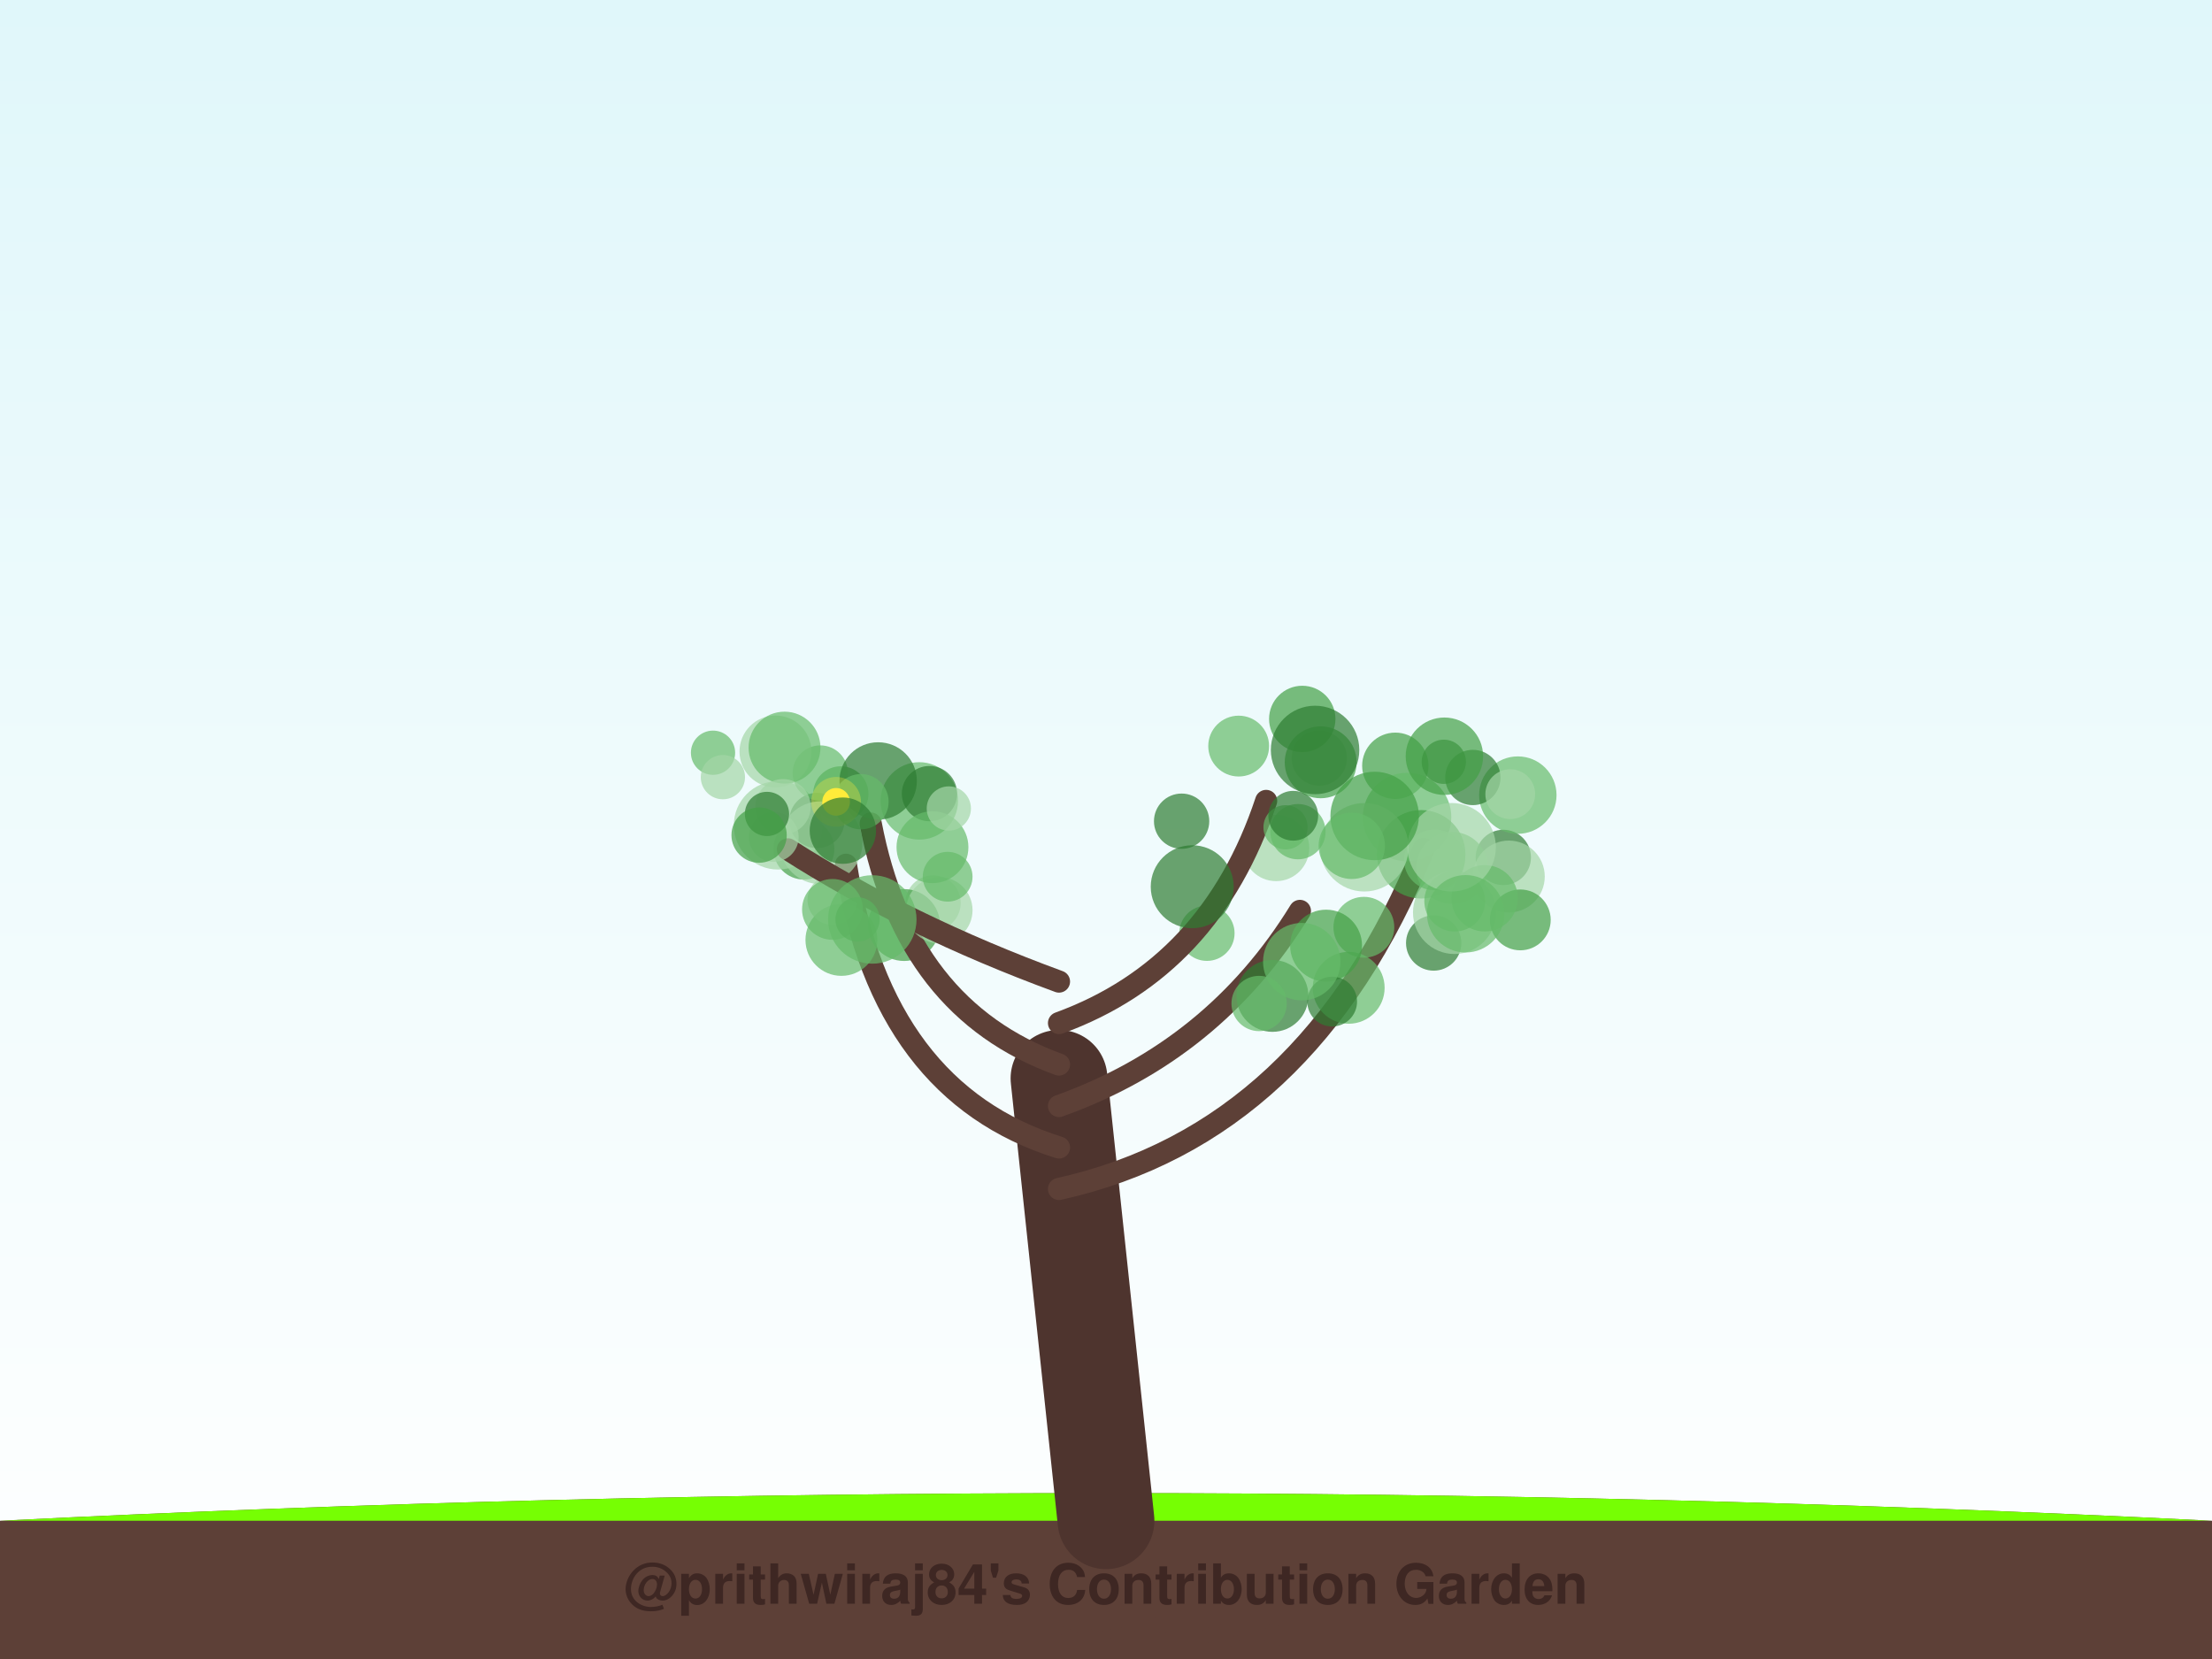
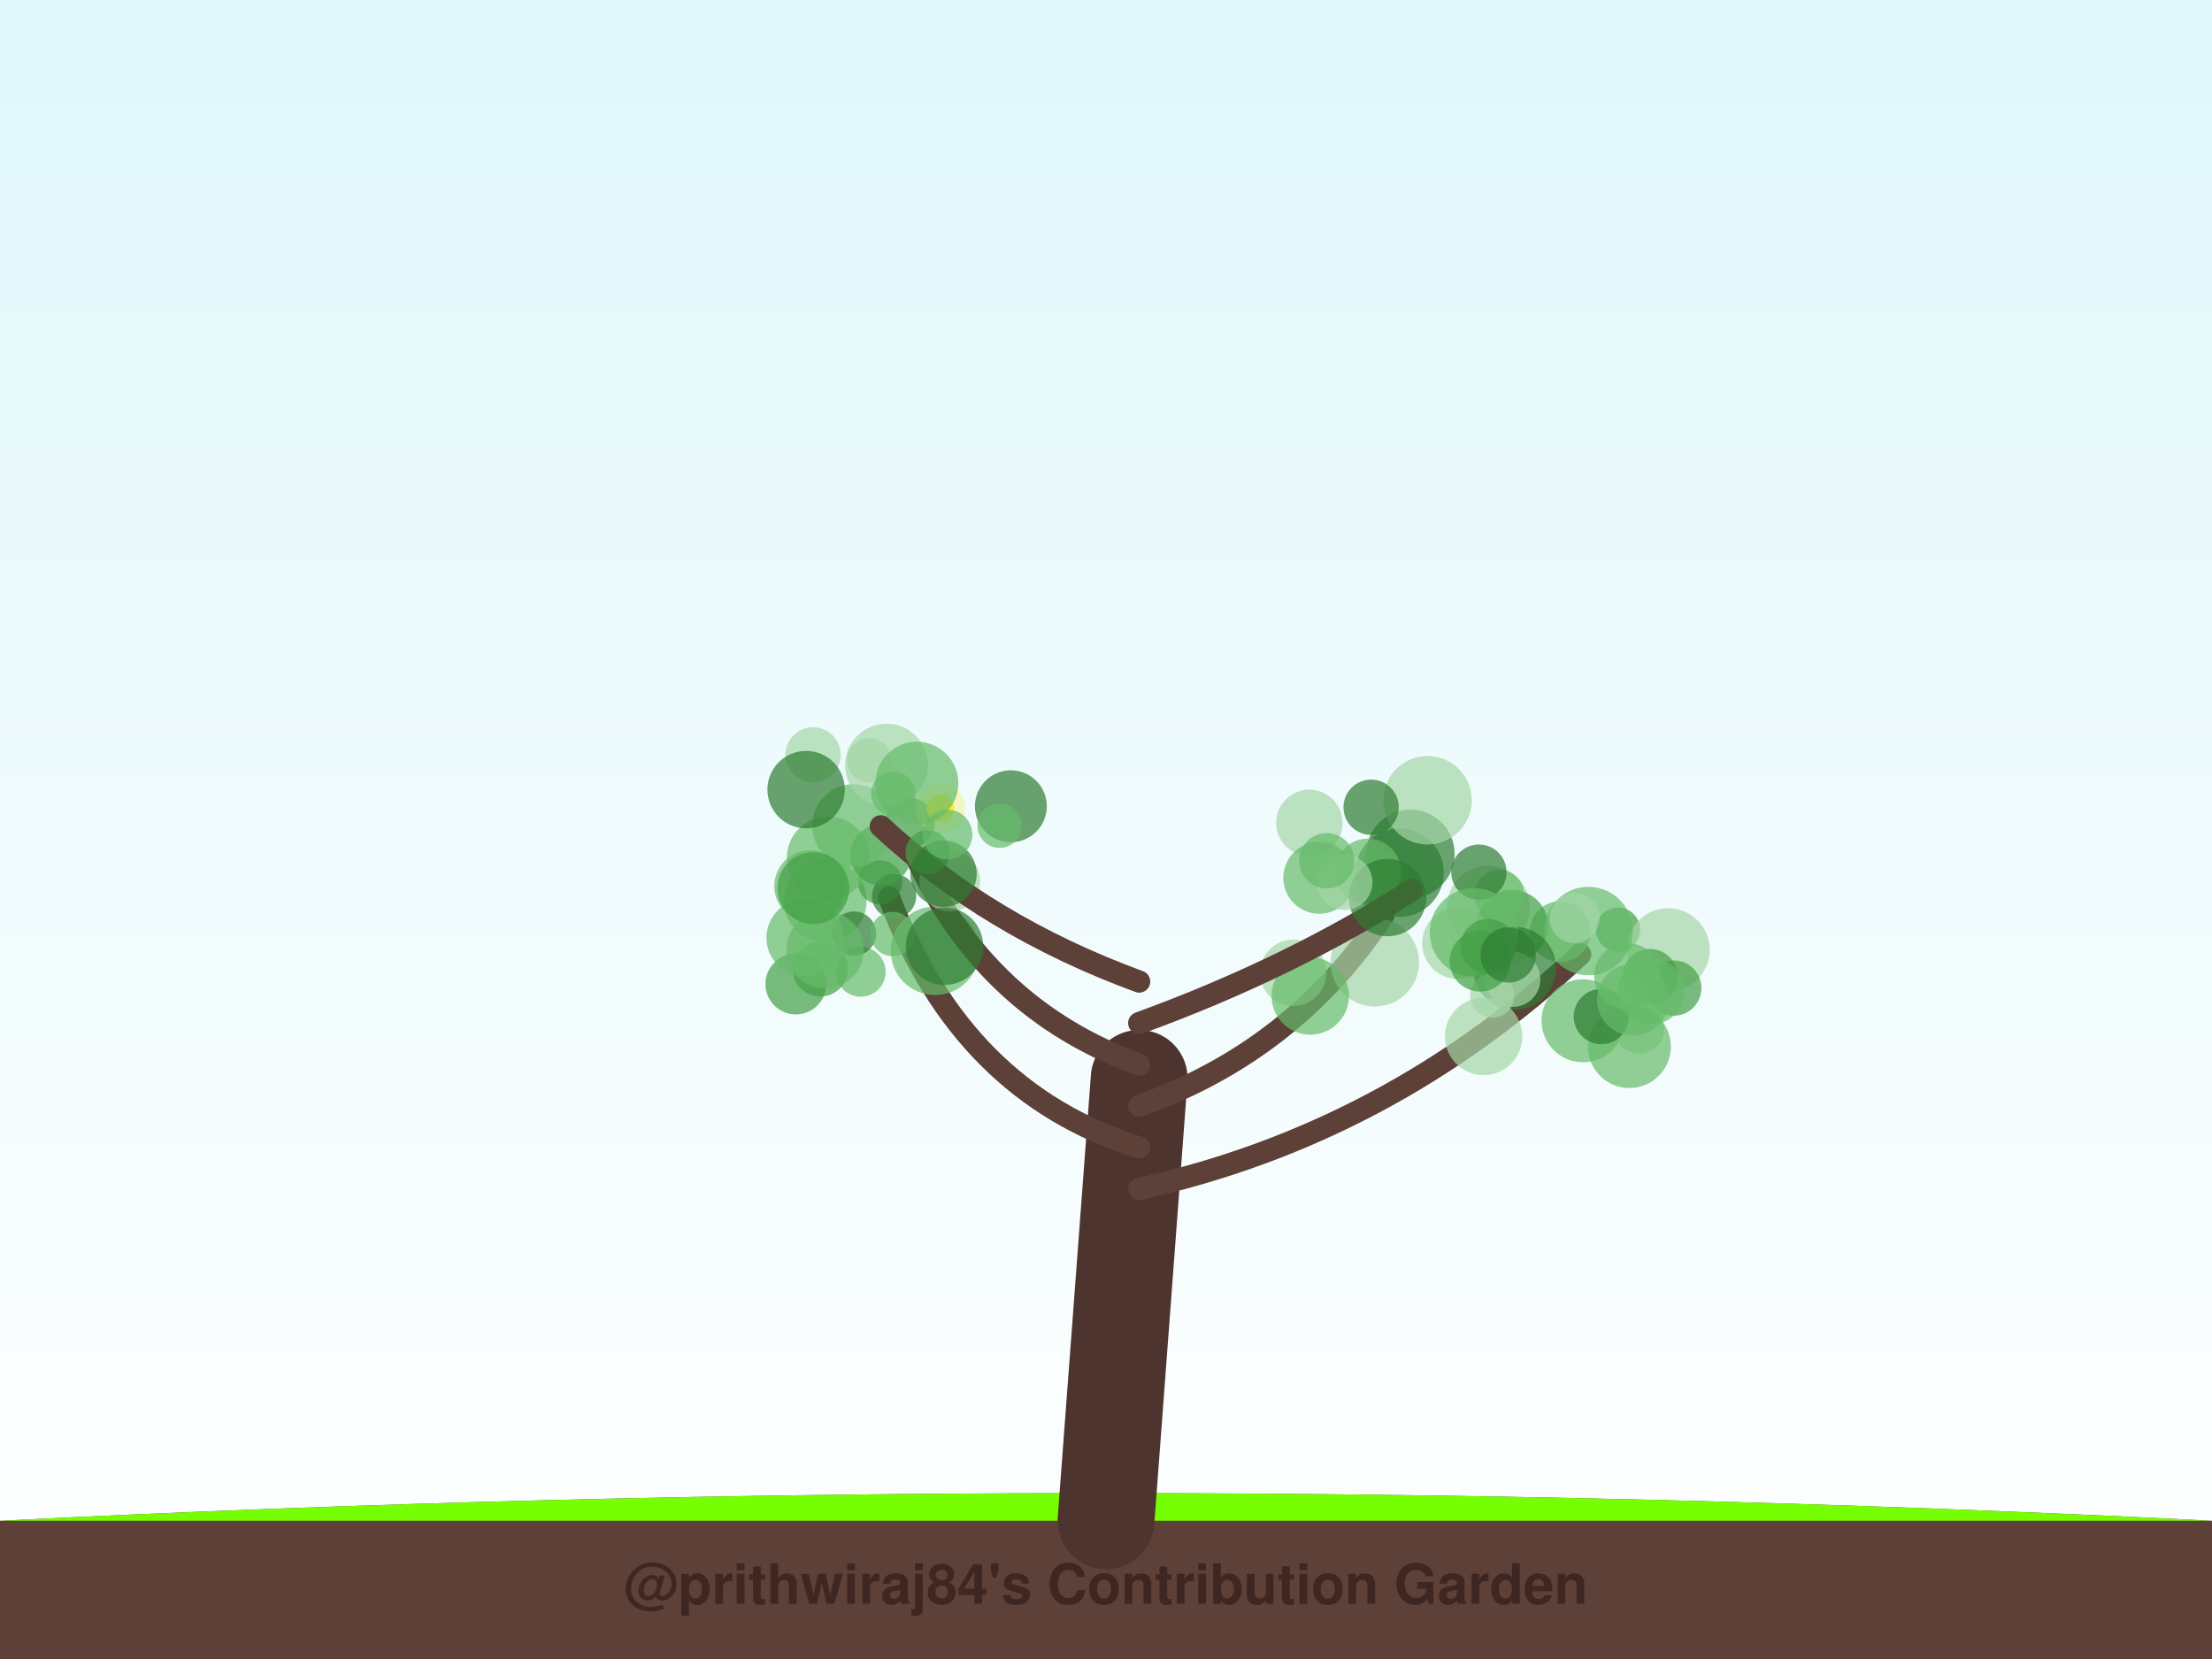
<svg xmlns="http://www.w3.org/2000/svg" width="800" height="600" viewBox="0 0 800 600">
  <defs>
    <linearGradient id="sky" x1="0%" y1="0%" x2="0%" y2="100%">
      <stop offset="0%" style="stop-color:#e0f7fa;stop-opacity:1" />
      <stop offset="100%" style="stop-color:#ffffff;stop-opacity:1" />
    </linearGradient>
    <filter id="glow" x="-20%" y="-20%" width="140%" height="140%">
      <feGaussianBlur stdDeviation="2" result="coloredBlur" />
      <feMerge>
        <feMergeNode in="coloredBlur" />
        <feMergeNode in="SourceGraphic" />
      </feMerge>
    </filter>
  </defs>
  <rect width="100%" height="100%" fill="url(#sky)" />
  <path d="M0,550 Q400,530 800,550 L800,600 L0,600 Z" stroke="#4e342e" stroke-width="0" fill="#5d4037" stroke-linecap="round" stroke-opacity="1.0" />
  <path d="M0,550 Q400,530 800,550" stroke="none" stroke-width="0" fill="#76ff03" stroke-linecap="round" stroke-opacity="0.1" />
-   <path d="M400,550 Q391.5,470.0 383,390" stroke="#4e342e" stroke-width="35" fill="none" stroke-linecap="round" stroke-opacity="1.0" />
-   <path d="M383,430 Q473.152,410 514.865,307.034" stroke="#5d4037" stroke-width="8" fill="none" stroke-linecap="round" stroke-opacity="1.0" />
-   <circle cx="504.639" cy="276.956" r="12" fill="#43a047" fill-opacity="0.7" />
-   <circle cx="543.69" cy="310.098" r="10" fill="#2e7d32" fill-opacity="0.7" />
-   <circle cx="508.887" cy="295.493" r="16" fill="#66bb6a" fill-opacity="0.7" />
-   <circle cx="522.172" cy="275.509" r="8" fill="#2e7d32" fill-opacity="0.7" />
-   <circle cx="513.998" cy="308.967" r="16" fill="#43a047" fill-opacity="0.7" />
-   <circle cx="518.508" cy="341.054" r="10" fill="#2e7d32" fill-opacity="0.7" />
-   <circle cx="525.191" cy="313.883" r="13" fill="#66bb6a" fill-opacity="0.7" />
-   <circle cx="548.944" cy="287.561" r="14" fill="#66bb6a" fill-opacity="0.7" />
-   <circle cx="545.684" cy="317.008" r="13" fill="#a5d6a7" fill-opacity="0.7" />
-   <circle cx="532.684" cy="281.19" r="10" fill="#2e7d32" fill-opacity="0.7" />
-   <circle cx="526.027" cy="330.031" r="15" fill="#a5d6a7" fill-opacity="0.7" />
-   <circle cx="549.835" cy="332.692" r="11" fill="#43a047" fill-opacity="0.7" />
-   <circle cx="493.261" cy="335.355" r="11" fill="#66bb6a" fill-opacity="0.7" />
-   <circle cx="518.785" cy="310.965" r="11" fill="#66bb6a" fill-opacity="0.7" />
-   <circle cx="526.124" cy="325.895" r="11" fill="#66bb6a" fill-opacity="0.7" />
-   <circle cx="522.386" cy="273.501" r="14" fill="#43a047" fill-opacity="0.7" />
-   <circle cx="536.947" cy="324.874" r="12" fill="#66bb6a" fill-opacity="0.7" />
-   <circle cx="525.001" cy="306.423" r="16" fill="#a5d6a7" fill-opacity="0.7" />
-   <circle cx="493.422" cy="306.426" r="16" fill="#a5d6a7" fill-opacity="0.7" />
-   <circle cx="530.076" cy="330.478" r="14" fill="#66bb6a" fill-opacity="0.7" />
-   <circle cx="546.204" cy="287.217" r="9" fill="#a5d6a7" fill-opacity="0.7" />
-   <path d="M383,415 Q318.985,395 305.949,312.75" stroke="#5d4037" stroke-width="8" fill="none" stroke-linecap="round" stroke-opacity="1.0" />
-   <circle cx="337.451" cy="326.582" r="10" fill="#a5d6a7" fill-opacity="0.7" />
-   <circle cx="332.483" cy="289.657" r="14" fill="#66bb6a" fill-opacity="0.7" />
-   <circle cx="290.752" cy="307.104" r="11" fill="#43a047" fill-opacity="0.7" />
-   <circle cx="281.393" cy="298.481" r="16" fill="#a5d6a7" fill-opacity="0.7" />
-   <circle cx="295.453" cy="296.748" r="10" fill="#2e7d32" fill-opacity="0.7" />
-   <circle cx="304.084" cy="287.136" r="10" fill="#43a047" fill-opacity="0.7" />
-   <circle cx="304.31" cy="339.934" r="13" fill="#66bb6a" fill-opacity="0.7" />
-   <circle cx="296.679" cy="279.58" r="10" fill="#66bb6a" fill-opacity="0.7" />
-   <circle cx="336.155" cy="287.023" r="10" fill="#2e7d32" fill-opacity="0.7" />
-   <circle cx="326.982" cy="334.55" r="13" fill="#43a047" fill-opacity="0.7" />
-   <path d="M383,400 Q439.061,380 470.135,329.44" stroke="#5d4037" stroke-width="8" fill="none" stroke-linecap="round" stroke-opacity="1.0" />
-   <circle cx="497.16" cy="295.104" r="16" fill="#43a047" fill-opacity="0.7" />
-   <circle cx="487.77" cy="357.254" r="13" fill="#66bb6a" fill-opacity="0.7" />
-   <circle cx="461.506" cy="306.678" r="12" fill="#a5d6a7" fill-opacity="0.7" />
-   <circle cx="479.595" cy="341.997" r="13" fill="#43a047" fill-opacity="0.7" />
-   <circle cx="481.796" cy="362.243" r="9" fill="#2e7d32" fill-opacity="0.7" />
-   <circle cx="460.199" cy="360.182" r="13" fill="#2e7d32" fill-opacity="0.7" />
-   <circle cx="436.5" cy="337.523" r="10" fill="#66bb6a" fill-opacity="0.7" />
-   <circle cx="470.8" cy="347.796" r="14" fill="#66bb6a" fill-opacity="0.7" />
-   <circle cx="488.889" cy="305.906" r="12" fill="#66bb6a" fill-opacity="0.7" />
-   <circle cx="455.374" cy="362.928" r="10" fill="#66bb6a" fill-opacity="0.7" />
-   <path d="M383,385 Q327.697,365 314.904,297.841" stroke="#5d4037" stroke-width="8" fill="none" stroke-linecap="round" stroke-opacity="1.0" />
-   <circle cx="317.596" cy="282.449" r="14" fill="#2e7d32" fill-opacity="0.7" />
-   <circle cx="296.905" cy="304.79" r="15" fill="#a5d6a7" fill-opacity="0.7" />
-   <circle cx="280.455" cy="271.789" r="13" fill="#a5d6a7" fill-opacity="0.7" />
-   <circle cx="339.732" cy="329.192" r="12" fill="#a5d6a7" fill-opacity="0.7" />
-   <circle cx="337.24" cy="306.401" r="13" fill="#66bb6a" fill-opacity="0.7" />
-   <circle cx="301.049" cy="325.475" r="9" fill="#a5d6a7" fill-opacity="0.7" />
-   <circle cx="283.733" cy="270.386" r="13" fill="#66bb6a" fill-opacity="0.7" />
-   <circle cx="343.156" cy="292.398" r="8" fill="#a5d6a7" fill-opacity="0.7" />
-   <circle cx="311.383" cy="289.943" r="10" fill="#66bb6a" fill-opacity="0.7" />
-   <circle cx="342.731" cy="317.081" r="9" fill="#66bb6a" fill-opacity="0.7" />
-   <circle cx="302.387" cy="290.004" r="5" fill="#ffeb3b" fill-opacity="1.0" />
-   <circle cx="302.387" cy="290.004" r="9" fill="#ffeb3b" fill-opacity="0.3" />
-   <path d="M383,370 Q437.924,350 457.916,289.662" stroke="#5d4037" stroke-width="8" fill="none" stroke-linecap="round" stroke-opacity="1.0" />
-   <circle cx="477.142" cy="274.176" r="10" fill="#a5d6a7" fill-opacity="0.7" />
-   <circle cx="427.349" cy="296.997" r="10" fill="#2e7d32" fill-opacity="0.7" />
-   <circle cx="470.98" cy="260.014" r="12" fill="#43a047" fill-opacity="0.7" />
-   <circle cx="431.182" cy="320.7" r="15" fill="#2e7d32" fill-opacity="0.7" />
-   <circle cx="464.938" cy="299.197" r="8" fill="#66bb6a" fill-opacity="0.7" />
-   <circle cx="447.982" cy="269.832" r="11" fill="#66bb6a" fill-opacity="0.7" />
-   <circle cx="469.42" cy="300.782" r="10" fill="#66bb6a" fill-opacity="0.7" />
-   <circle cx="477.64" cy="275.701" r="13" fill="#43a047" fill-opacity="0.7" />
-   <circle cx="467.725" cy="295.026" r="9" fill="#2e7d32" fill-opacity="0.7" />
-   <circle cx="475.615" cy="271.232" r="16" fill="#2e7d32" fill-opacity="0.7" />
-   <path d="M383,355 Q328.455,335 284.95,307.178" stroke="#5d4037" stroke-width="8" fill="none" stroke-linecap="round" stroke-opacity="1.0" />
-   <circle cx="301.079" cy="328.897" r="11" fill="#66bb6a" fill-opacity="0.7" />
-   <circle cx="283.192" cy="291.773" r="10" fill="#a5d6a7" fill-opacity="0.7" />
-   <circle cx="257.876" cy="272.233" r="8" fill="#66bb6a" fill-opacity="0.7" />
-   <circle cx="304.835" cy="300.421" r="12" fill="#2e7d32" fill-opacity="0.7" />
-   <circle cx="310.141" cy="332.515" r="8" fill="#43a047" fill-opacity="0.7" />
-   <circle cx="279.845" cy="302.708" r="9" fill="#a5d6a7" fill-opacity="0.7" />
-   <circle cx="277.389" cy="294.372" r="8" fill="#2e7d32" fill-opacity="0.7" />
-   <circle cx="261.444" cy="281.074" r="8" fill="#a5d6a7" fill-opacity="0.7" />
-   <circle cx="315.478" cy="332.533" r="16" fill="#66bb6a" fill-opacity="0.7" />
-   <circle cx="274.541" cy="302.027" r="10" fill="#43a047" fill-opacity="0.7" />
+   <path d="M400,550 Q406.0,470.0 412,390" stroke="#4e342e" stroke-width="35" fill="none" stroke-linecap="round" stroke-opacity="1.0" />
+   <path d="M412,430 Q502.327,410 571.507,345.188" stroke="#5d4037" stroke-width="8" fill="none" stroke-linecap="round" stroke-opacity="1.0" />
+   <circle cx="585.195" cy="336.239" r="8" fill="#43a047" fill-opacity="0.7" />
+   <circle cx="603.35" cy="343.477" r="15" fill="#a5d6a7" fill-opacity="0.7" />
+   <circle cx="572.524" cy="369.185" r="15" fill="#66bb6a" fill-opacity="0.7" />
+   <circle cx="596.764" cy="353.219" r="10" fill="#43a047" fill-opacity="0.7" />
+   <circle cx="605.341" cy="357.354" r="10" fill="#43a047" fill-opacity="0.7" />
+   <circle cx="538.299" cy="328.096" r="15" fill="#a5d6a7" fill-opacity="0.7" />
+   <circle cx="592.911" cy="372.005" r="9" fill="#a5d6a7" fill-opacity="0.7" />
+   <circle cx="589.298" cy="378.509" r="15" fill="#66bb6a" fill-opacity="0.7" />
+   <circle cx="564.235" cy="336.936" r="11" fill="#66bb6a" fill-opacity="0.7" />
+   <circle cx="546.912" cy="334.888" r="13" fill="#43a047" fill-opacity="0.7" />
+   <circle cx="579.151" cy="367.646" r="10" fill="#2e7d32" fill-opacity="0.7" />
+   <circle cx="597.094" cy="358.556" r="12" fill="#66bb6a" fill-opacity="0.7" />
+   <circle cx="542.209" cy="323.568" r="9" fill="#66bb6a" fill-opacity="0.7" />
+   <circle cx="574.478" cy="336.73" r="16" fill="#66bb6a" fill-opacity="0.7" />
+   <circle cx="590.61" cy="361.549" r="13" fill="#66bb6a" fill-opacity="0.7" />
+   <circle cx="547.776" cy="350.193" r="15" fill="#2e7d32" fill-opacity="0.7" />
+   <circle cx="536.581" cy="374.84" r="14" fill="#a5d6a7" fill-opacity="0.7" />
+   <circle cx="547.088" cy="354.168" r="10" fill="#a5d6a7" fill-opacity="0.7" />
+   <circle cx="588.526" cy="353.062" r="12" fill="#66bb6a" fill-opacity="0.7" />
+   <circle cx="539.715" cy="360.103" r="8" fill="#a5d6a7" fill-opacity="0.7" />
+   <circle cx="569.458" cy="332.046" r="9" fill="#a5d6a7" fill-opacity="0.7" />
+   <path d="M412,415 Q348.055,395 321.569,324.569" stroke="#5d4037" stroke-width="8" fill="none" stroke-linecap="round" stroke-opacity="1.0" />
+   <circle cx="338.16" cy="343.882" r="16" fill="#66bb6a" fill-opacity="0.7" />
+   <circle cx="311.299" cy="351.477" r="9" fill="#66bb6a" fill-opacity="0.7" />
+   <circle cx="298.429" cy="325.767" r="15" fill="#66bb6a" fill-opacity="0.7" />
+   <circle cx="287.84" cy="355.883" r="11" fill="#43a047" fill-opacity="0.7" />
+   <circle cx="318.301" cy="319.084" r="8" fill="#43a047" fill-opacity="0.7" />
+   <circle cx="296.686" cy="350.418" r="10" fill="#43a047" fill-opacity="0.7" />
+   <circle cx="323.357" cy="324.092" r="8" fill="#2e7d32" fill-opacity="0.7" />
+   <circle cx="329.043" cy="297.612" r="9" fill="#43a047" fill-opacity="0.7" />
+   <circle cx="308.885" cy="337.63" r="8" fill="#2e7d32" fill-opacity="0.7" />
+   <circle cx="291.198" cy="339.155" r="14" fill="#66bb6a" fill-opacity="0.7" />
+   <path d="M412,400 Q468.03,380 500.305,331.009" stroke="#5d4037" stroke-width="8" fill="none" stroke-linecap="round" stroke-opacity="1.0" />
+   <circle cx="534.861" cy="315.43" r="10" fill="#2e7d32" fill-opacity="0.7" />
+   <circle cx="510.091" cy="308.831" r="16" fill="#2e7d32" fill-opacity="0.7" />
+   <circle cx="473.552" cy="297.599" r="12" fill="#a5d6a7" fill-opacity="0.7" />
+   <circle cx="498.191" cy="318.224" r="10" fill="#66bb6a" fill-opacity="0.7" />
+   <circle cx="506.159" cy="315.59" r="16" fill="#2e7d32" fill-opacity="0.7" />
+   <circle cx="527.339" cy="341.091" r="13" fill="#a5d6a7" fill-opacity="0.7" />
+   <circle cx="467.695" cy="351.845" r="12" fill="#a5d6a7" fill-opacity="0.7" />
+   <circle cx="494.71" cy="315.316" r="12" fill="#66bb6a" fill-opacity="0.7" />
+   <circle cx="497.215" cy="348.019" r="16" fill="#a5d6a7" fill-opacity="0.7" />
+   <circle cx="473.873" cy="360.206" r="14" fill="#66bb6a" fill-opacity="0.7" />
+   <path d="M412,385 Q356.724,365 331.147,309.603" stroke="#5d4037" stroke-width="8" fill="none" stroke-linecap="round" stroke-opacity="1.0" />
+   <circle cx="299.548" cy="310.287" r="15" fill="#66bb6a" fill-opacity="0.7" />
+   <circle cx="365.596" cy="291.591" r="13" fill="#2e7d32" fill-opacity="0.7" />
+   <circle cx="322.817" cy="337.793" r="8" fill="#66bb6a" fill-opacity="0.7" />
+   <circle cx="361.513" cy="298.661" r="8" fill="#66bb6a" fill-opacity="0.7" />
+   <circle cx="318.521" cy="309.182" r="11" fill="#43a047" fill-opacity="0.7" />
+   <circle cx="343.496" cy="318.651" r="11" fill="#a5d6a7" fill-opacity="0.7" />
+   <circle cx="341.61" cy="342.226" r="14" fill="#2e7d32" fill-opacity="0.7" />
+   <circle cx="308.746" cy="298.604" r="15" fill="#66bb6a" fill-opacity="0.7" />
+   <circle cx="320.635" cy="276.748" r="15" fill="#a5d6a7" fill-opacity="0.7" />
+   <circle cx="298.418" cy="343.501" r="14" fill="#66bb6a" fill-opacity="0.7" />
+   <circle cx="340.129" cy="292.275" r="5" fill="#ffeb3b" fill-opacity="1.0" />
+   <circle cx="340.129" cy="292.275" r="9" fill="#ffeb3b" fill-opacity="0.3" />
+   <path d="M412,370 Q466.899,350 510.687,321.867" stroke="#5d4037" stroke-width="8" fill="none" stroke-linecap="round" stroke-opacity="1.0" />
+   <circle cx="477.117" cy="317.467" r="13" fill="#66bb6a" fill-opacity="0.7" />
+   <circle cx="501.823" cy="324.613" r="14" fill="#2e7d32" fill-opacity="0.7" />
+   <circle cx="486.352" cy="319.088" r="10" fill="#a5d6a7" fill-opacity="0.7" />
+   <circle cx="516.301" cy="289.43" r="16" fill="#a5d6a7" fill-opacity="0.7" />
+   <circle cx="479.855" cy="311.3" r="10" fill="#66bb6a" fill-opacity="0.7" />
+   <circle cx="533.069" cy="337.203" r="16" fill="#66bb6a" fill-opacity="0.7" />
+   <circle cx="495.889" cy="291.965" r="10" fill="#2e7d32" fill-opacity="0.7" />
+   <circle cx="535.282" cy="347.614" r="11" fill="#43a047" fill-opacity="0.7" />
+   <circle cx="538.208" cy="342.334" r="10" fill="#43a047" fill-opacity="0.7" />
+   <circle cx="545.455" cy="345.373" r="10" fill="#2e7d32" fill-opacity="0.7" />
+   <path d="M412,355 Q357.477,335 318.53,298.838" stroke="#5d4037" stroke-width="8" fill="none" stroke-linecap="round" stroke-opacity="1.0" />
+   <circle cx="294.068" cy="273.002" r="10" fill="#a5d6a7" fill-opacity="0.7" />
+   <circle cx="314.311" cy="274.927" r="8" fill="#a5d6a7" fill-opacity="0.7" />
+   <circle cx="293.031" cy="320.474" r="13" fill="#66bb6a" fill-opacity="0.7" />
+   <circle cx="323.039" cy="287.009" r="8" fill="#66bb6a" fill-opacity="0.7" />
+   <circle cx="294.154" cy="321.203" r="13" fill="#43a047" fill-opacity="0.7" />
+   <circle cx="335.498" cy="308.221" r="8" fill="#43a047" fill-opacity="0.7" />
+   <circle cx="341.238" cy="315.987" r="12" fill="#2e7d32" fill-opacity="0.7" />
+   <circle cx="331.603" cy="283.248" r="15" fill="#66bb6a" fill-opacity="0.7" />
+   <circle cx="291.542" cy="285.577" r="14" fill="#2e7d32" fill-opacity="0.7" />
+   <circle cx="342.666" cy="301.829" r="9" fill="#66bb6a" fill-opacity="0.7" />
  <text x="400" y="580" font-family="Segoe UI, Helvetica, Arial, sans-serif" font-size="20" fill="#3e2723" text-anchor="middle" font-weight="bold">@prithwiraj84's Contribution Garden</text>
  <text x="400" y="595" font-family="Segoe UI, Helvetica, Arial, sans-serif" font-size="14" fill="#5d4037" text-anchor="middle" font-weight="bold">Grown over 5 years</text>
</svg>
